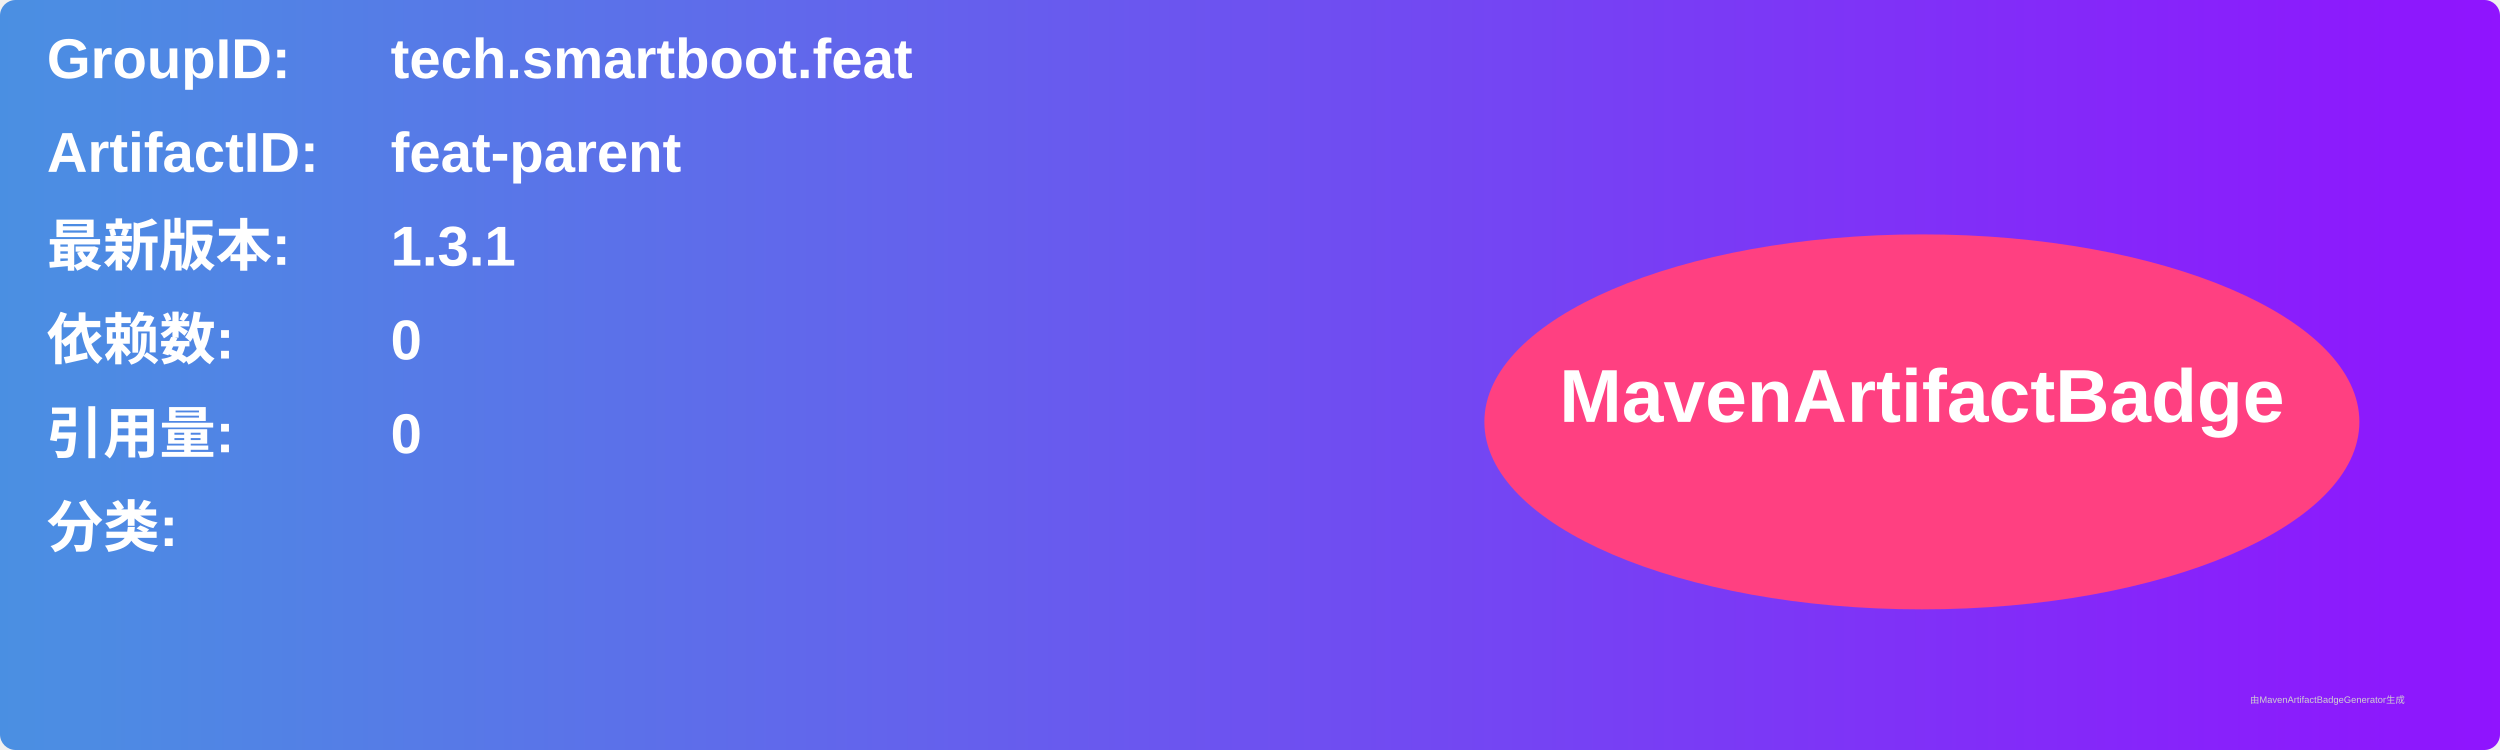
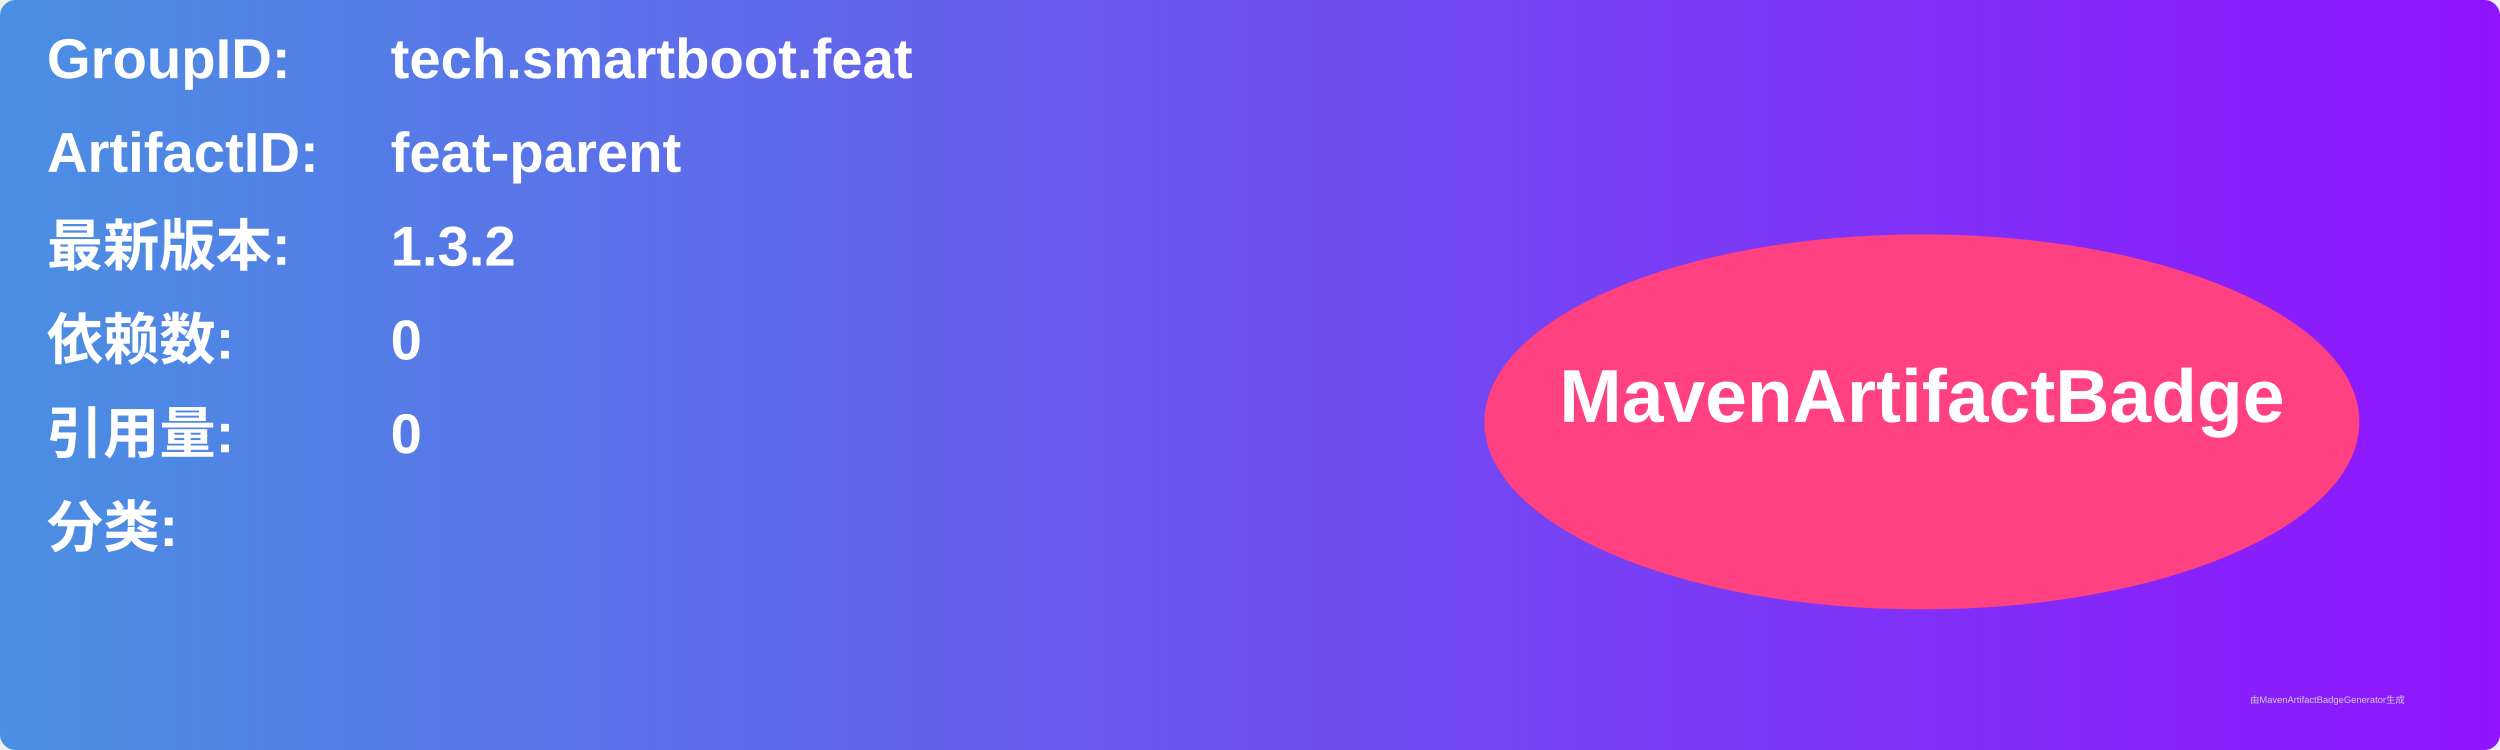
<svg xmlns="http://www.w3.org/2000/svg" width="800" height="240" viewBox="0 0 800 240">
  <linearGradient id="grad" x1="0%" y1="0%" x2="100%" y2="0%">
    <stop offset="0%" stop-color="#4a90e2" />
    <stop offset="100%" stop-color="#9013fe" />
  </linearGradient>
  <rect width="100%" height="100%" rx="5" ry="5" fill="url(#grad)" />
  <g transform="translate(15, 15)">
    <text x="0" y="10" font-family="Arial" font-size="18" fill="white" font-weight="bold" width="260">GroupID:</text>
    <text x="110" y="10" font-family="Arial" font-size="18" fill="white" font-weight="bold" width="460">tech.smartboot.feat</text>
    <text x="0" y="40" font-family="Arial" font-size="18" fill="white" font-weight="bold" width="260">ArtifactID:</text>
    <text x="110" y="40" font-family="Arial" font-size="18" fill="white" font-weight="bold" width="460">feat-parent</text>
    <text x="0" y="70" font-family="Arial" font-size="18" fill="white" font-weight="bold">最新版本:</text>
    <text x="110" y="70" font-family="Arial" font-size="18" fill="white" font-weight="bold">
-       <tspan font-weight="bold">1.3.1</tspan>
+       <tspan font-weight="bold">1.3.2</tspan>
    </text>
    <text x="0" y="100" font-family="Arial" font-size="18" fill="white" font-weight="bold">依赖数: </text>
    <text x="110" y="100" font-family="Arial" font-size="18" fill="white">
      <tspan font-weight="bold">0</tspan>
    </text>
    <text x="0" y="130" font-family="Arial" font-size="18" fill="white" font-weight="bold">引用量: </text>
    <text x="110" y="130" font-family="Arial" font-size="18" fill="white">
      <tspan font-weight="bold">0</tspan>
    </text>
    <text x="0" y="160" font-family="Arial" font-size="18" fill="white" font-weight="bold">分类:</text>
    <text x="10" y="190" font-family="Arial" font-size="10" fill="white">
      <tspan font-weight="bold" />
    </text>
    <ellipse cx="600" cy="120" rx="140" ry="60" fill="#ff4081" />
    <text x="600" y="120" text-anchor="middle" font-family="Arial" font-size="24" fill="white" font-weight="bold">MavenArtifactBadge</text>
  </g>
  <text x="720" y="225" font-family="Arial" font-size="3" fill="#d0d0d0">由MavenArtifactBadgeGenerator生成</text>
</svg>
